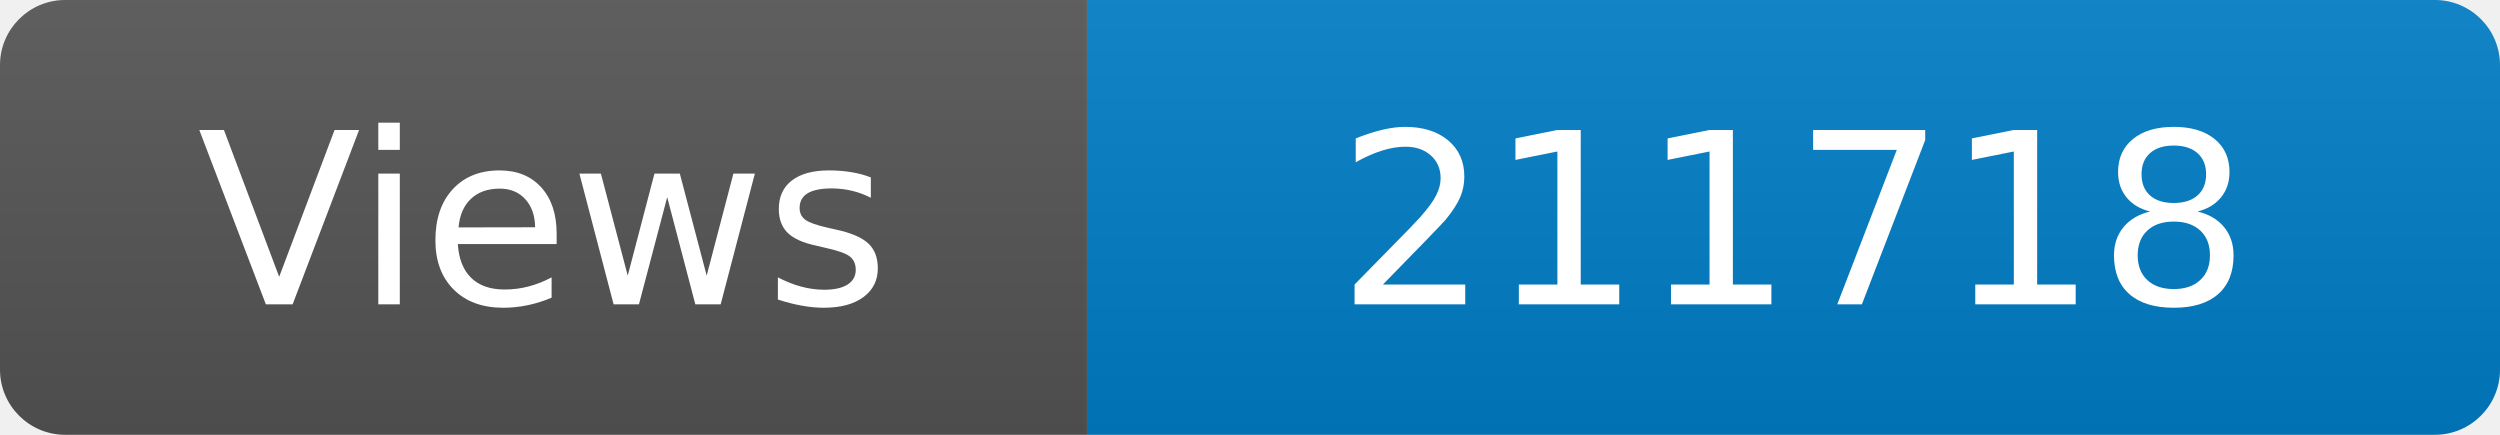
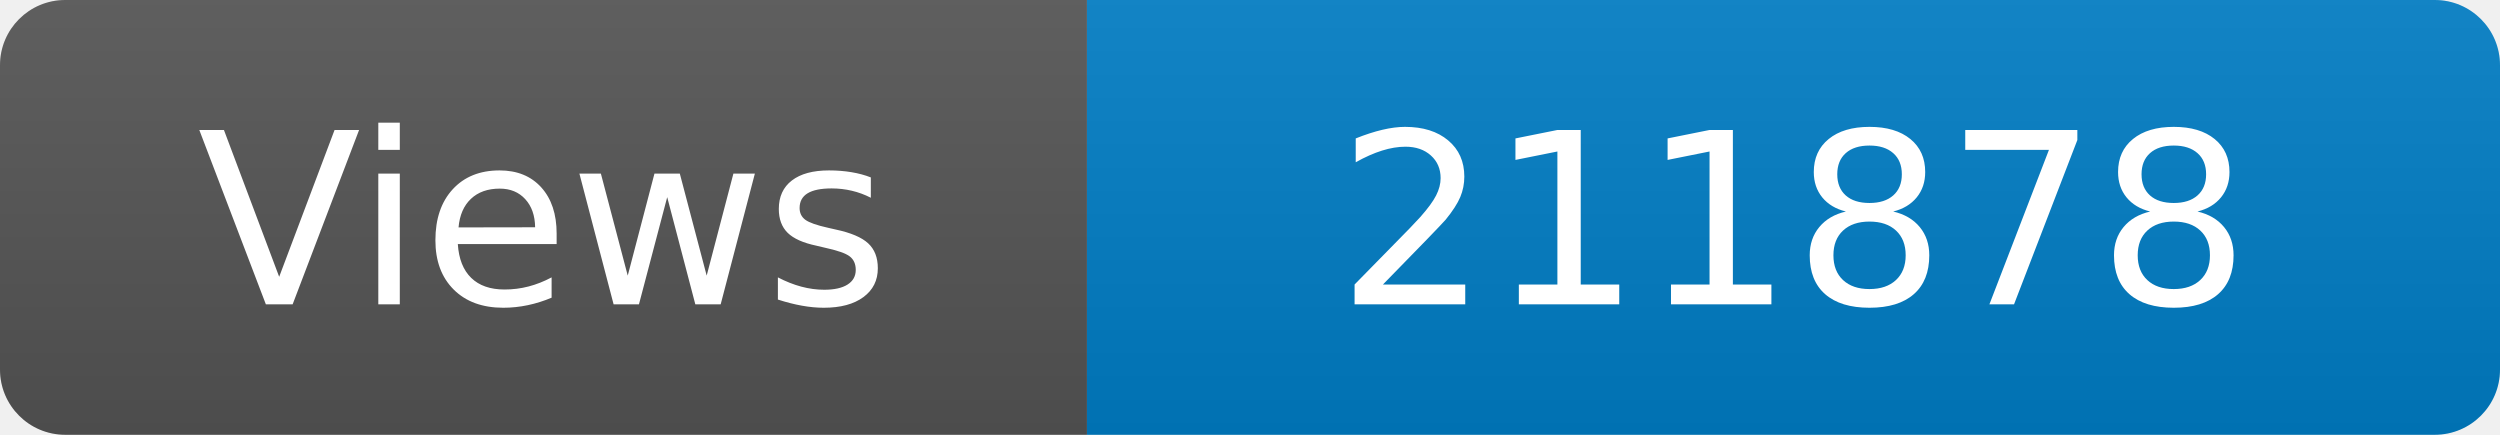
<svg xmlns="http://www.w3.org/2000/svg" width="115" height="20" role="img" aria-label="Maintained?: yes">
  <linearGradient id="s" x2="0" y2="100%">
    <stop offset="0" stop-color="#bbb" stop-opacity=".1" />
    <stop offset="1" stop-opacity=".1" />
  </linearGradient>
  <clipPath id="r">
    <rect width="115" height="20" rx="3" fill="#fff" />
  </clipPath>
  <g clip-path="url(#r)">
    <rect width="50" height="20" fill="#555" />
    <rect x="50" width="160" height="20" fill="#007ec6" />
    <rect width="115" height="20" fill="url(#s)" />
  </g>
  <g fill="#fff" text-anchor="middle" font-family="Verdana,Geneva,DejaVu Sans,sans-serif" font-size="110">
    <text x="250" y="140" transform="scale(.1)" fill="#fff">Views</text>
-     <text x="825" y="140" transform="scale(.1)" fill="#fff">211718</text>
+     <text x="825" y="140" transform="scale(.1)" fill="#fff">211878</text>
  </g>
</svg>
